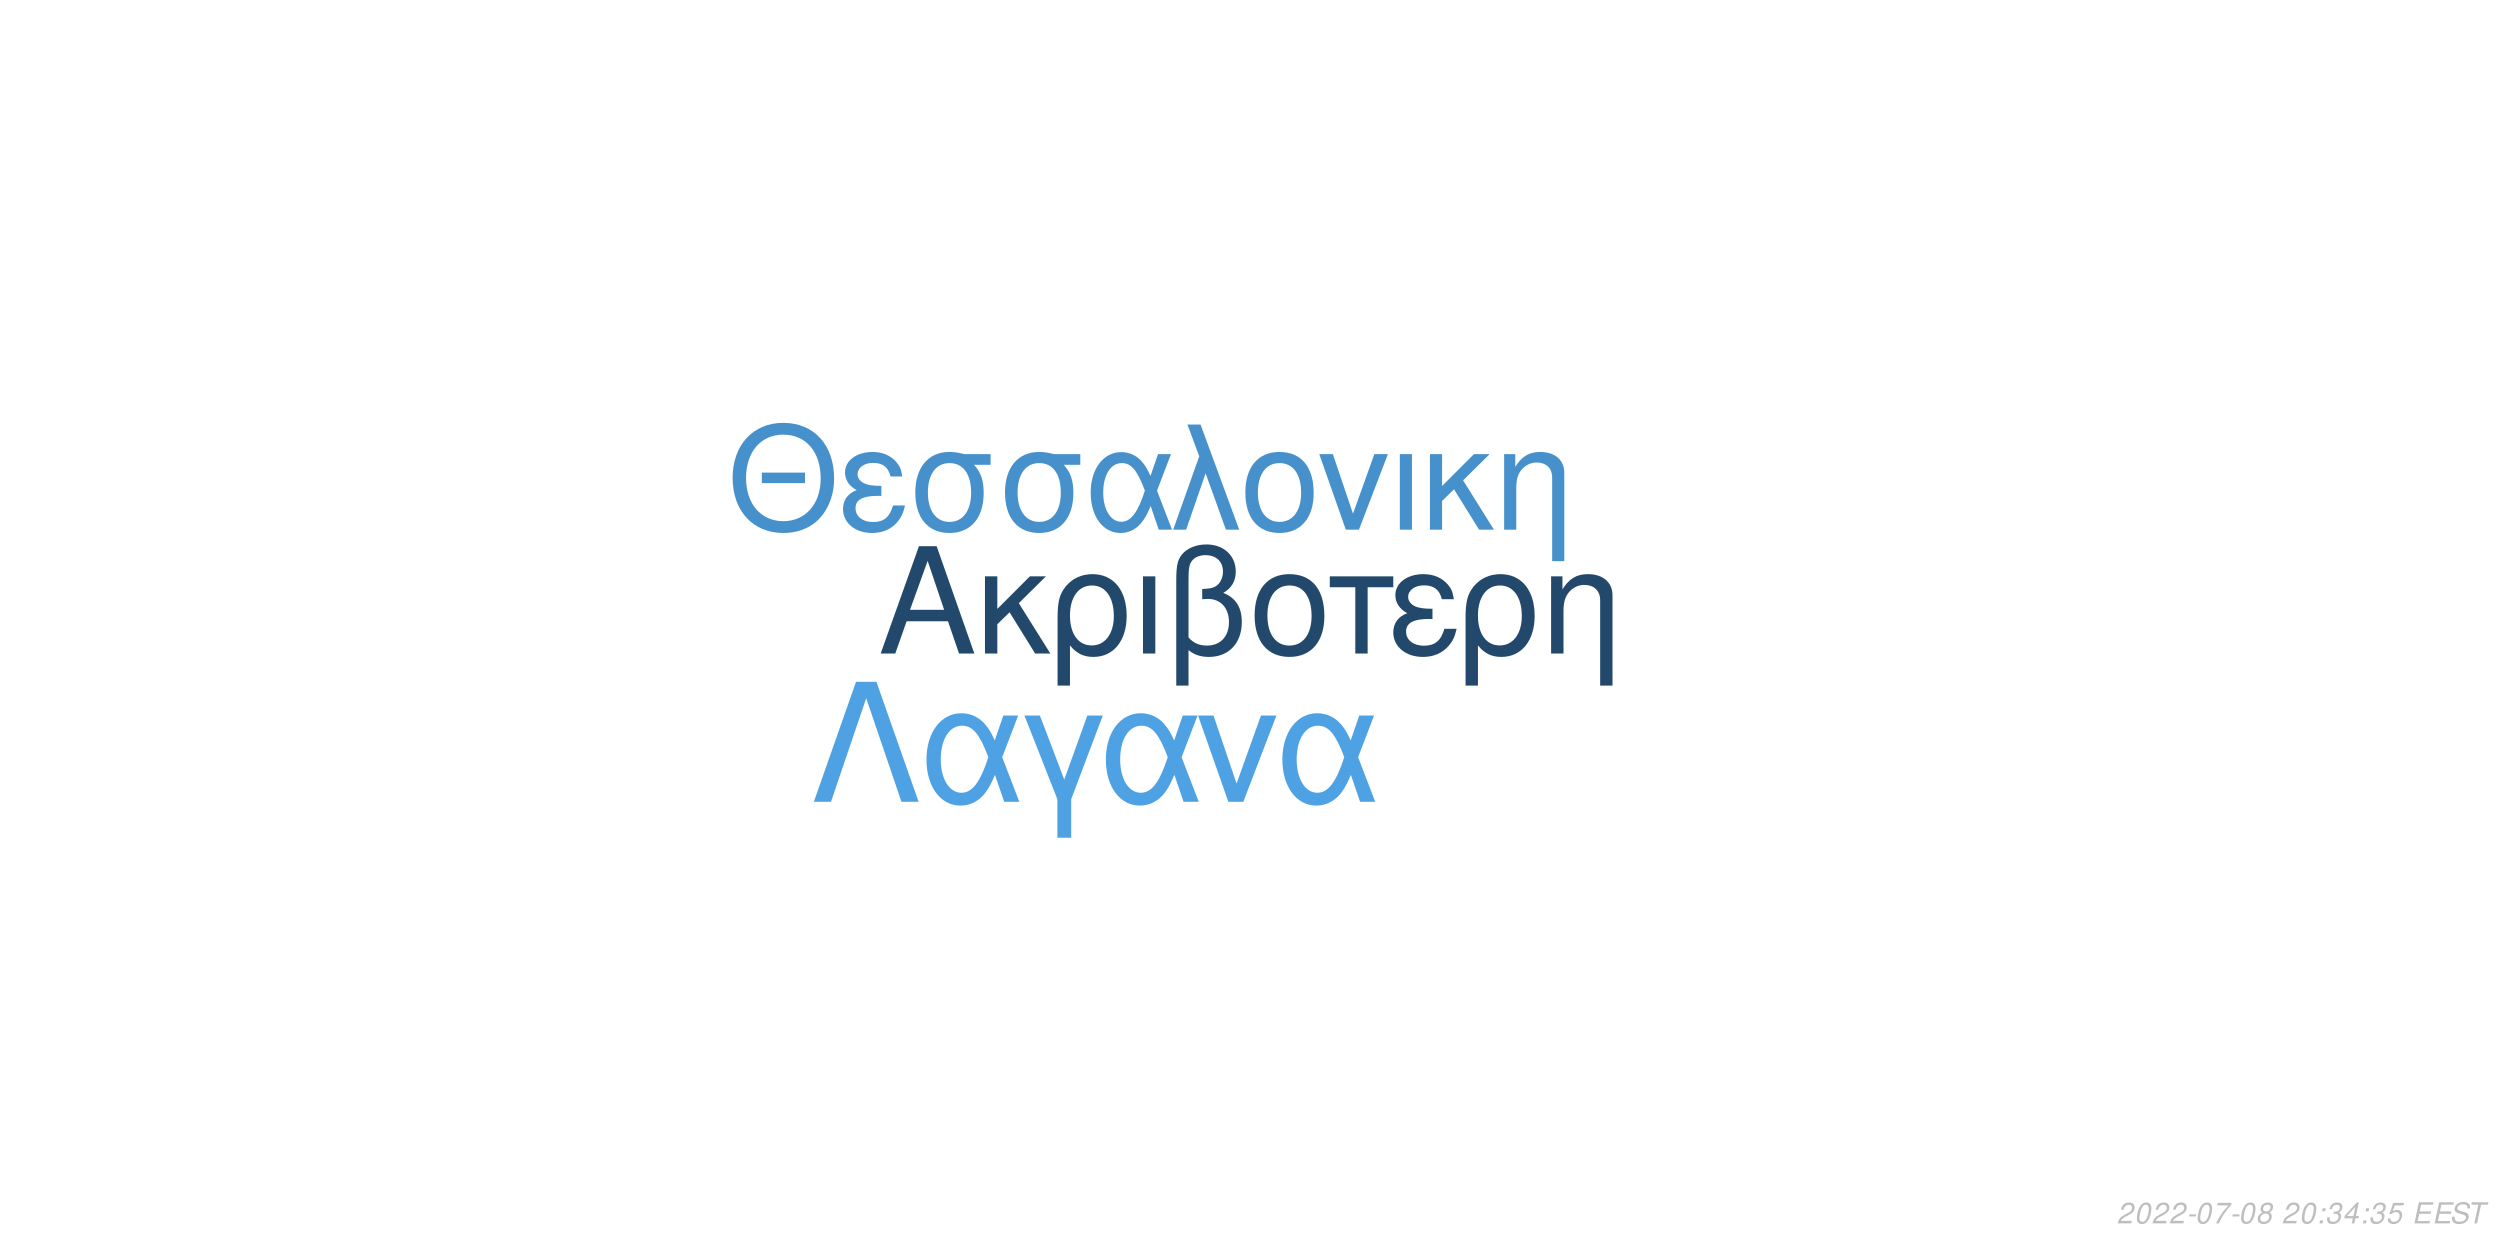
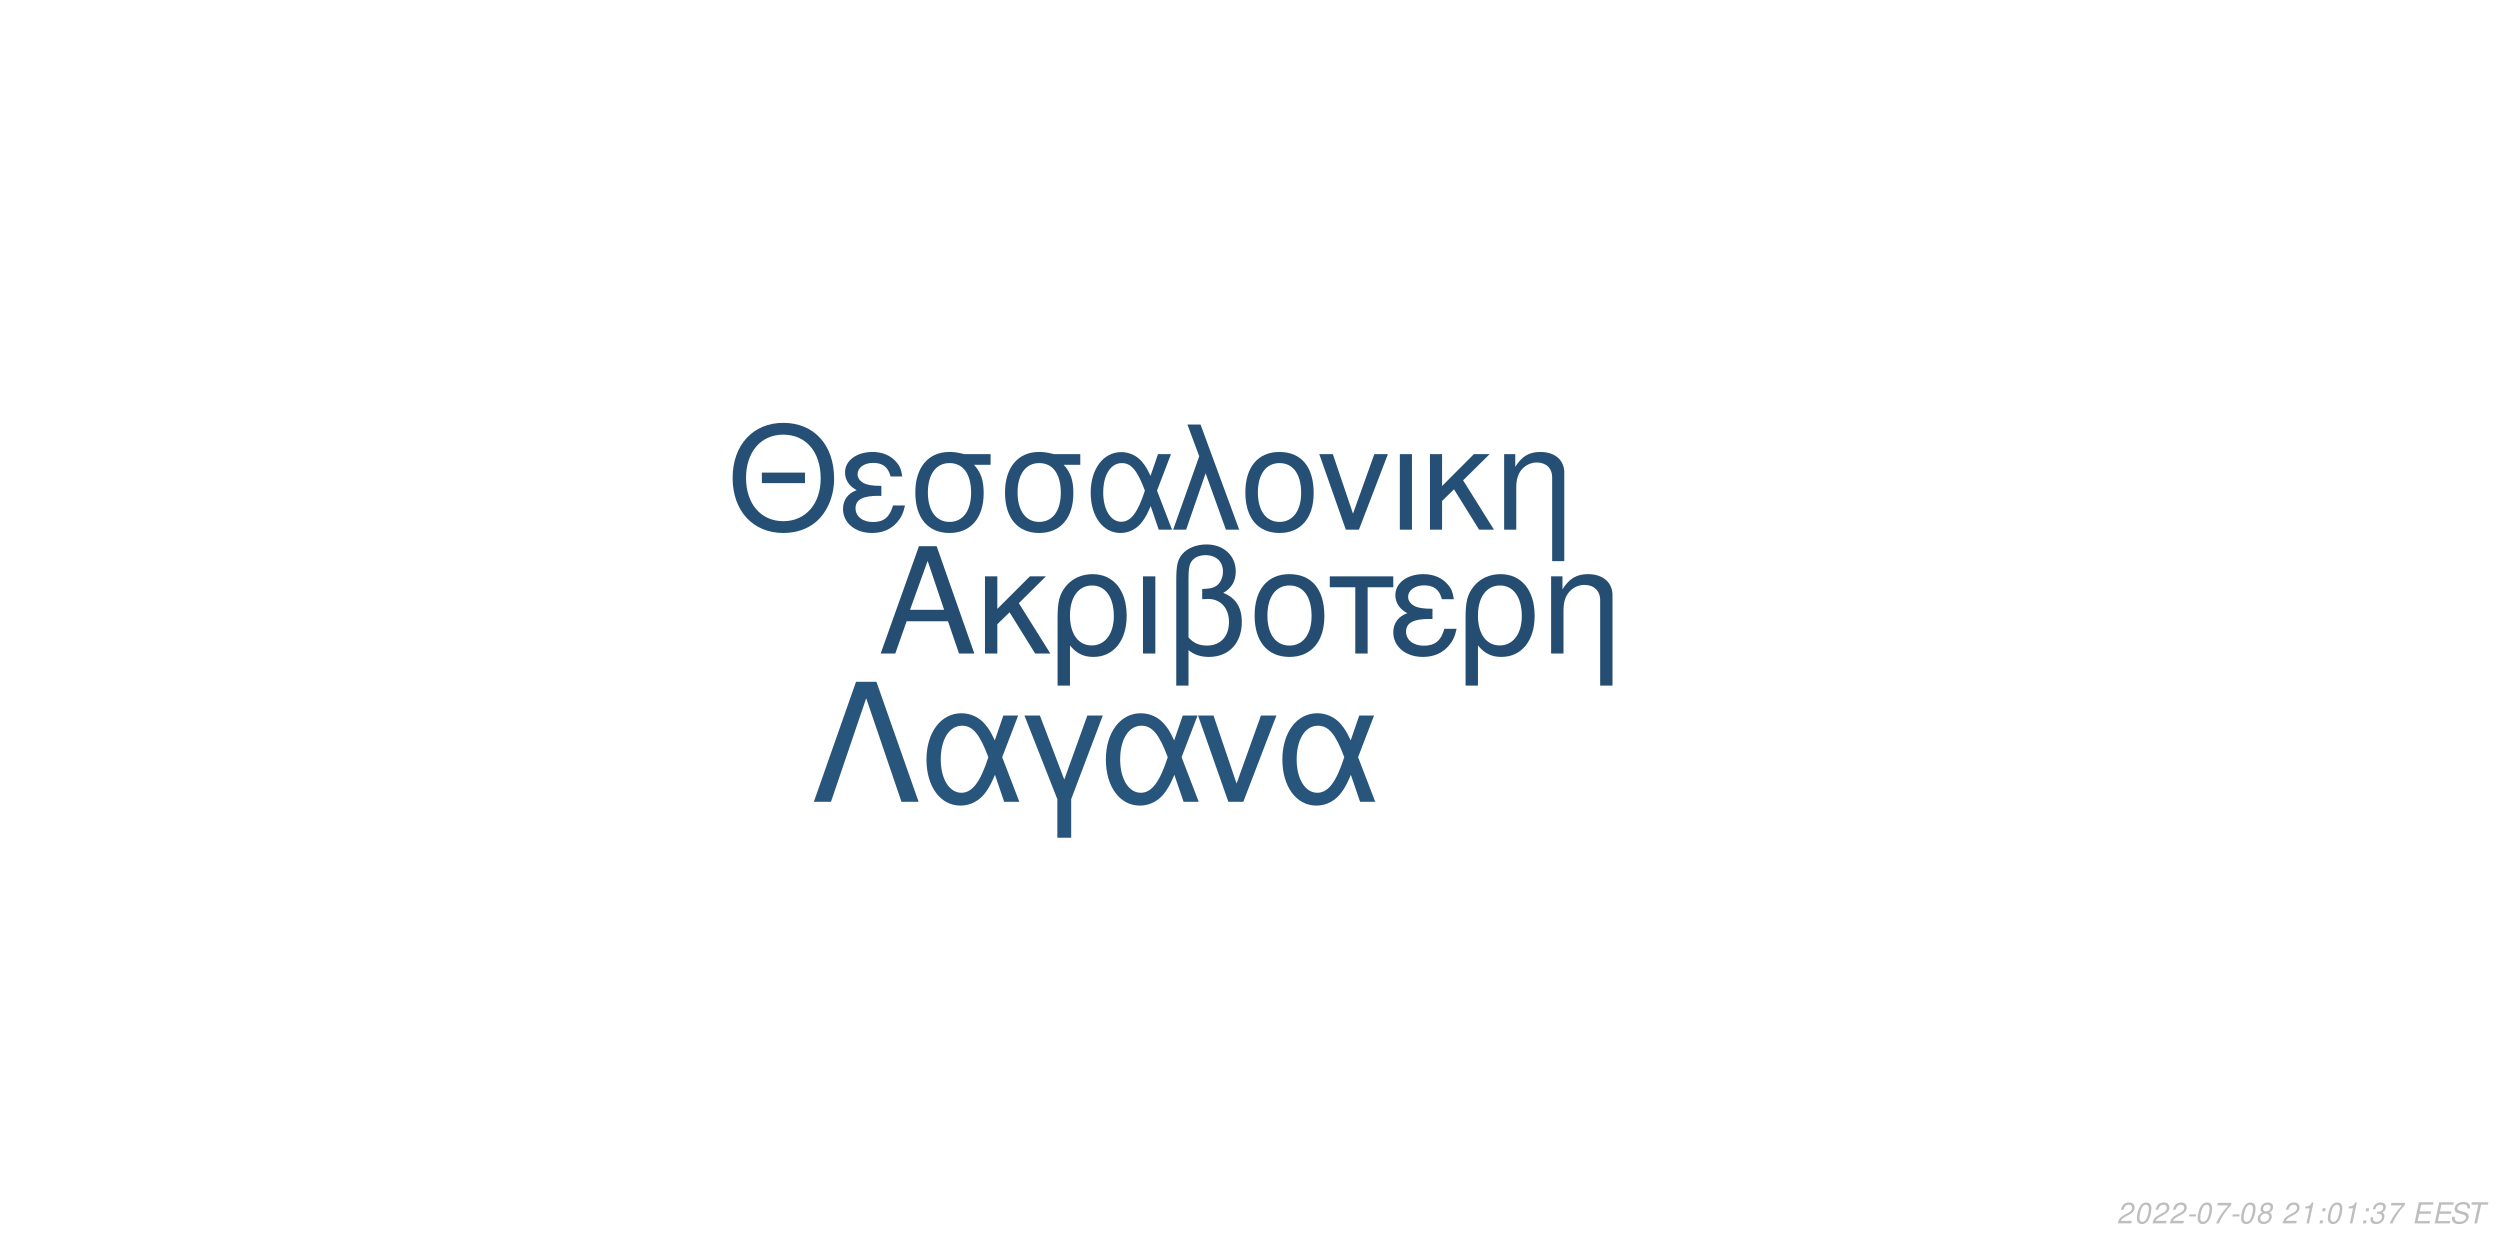
<svg xmlns="http://www.w3.org/2000/svg" xmlns:xlink="http://www.w3.org/1999/xlink" width="864pt" height="432pt" viewBox="0 0 864 432" version="1.1">
  <defs>
    <g>
      <symbol overflow="visible" id="glyph0-0">
        <path style="stroke:none;" d="" />
      </symbol>
      <symbol overflow="visible" id="glyph0-1">
        <path style="stroke:none;" d="M 24.125 -11.141 L 27.938 0 L 33.234 0 L 20.203 -37.094 L 14.094 -37.094 L 0.859 0 L 5.906 0 L 9.828 -11.141 Z M 22.797 -15.109 L 11 -15.109 L 17.094 -32.016 Z M 22.797 -15.109 " />
      </symbol>
      <symbol overflow="visible" id="glyph0-2">
        <path style="stroke:none;" d="M 7.172 -15.422 L 7.172 -26.672 L 2.906 -26.672 L 2.906 0 L 7.172 0 L 7.172 -10.125 L 11.406 -14.25 L 20.25 0 L 25.5 0 L 14.609 -17.406 L 23.969 -26.672 L 18.422 -26.672 Z M 7.172 -15.422 " />
      </symbol>
      <symbol overflow="visible" id="glyph0-3">
        <path style="stroke:none;" d="M 3 11.094 L 7.281 11.094 L 7.281 -2.797 C 9.516 -0.047 11.953 1.172 15.375 1.172 C 22.344 1.172 26.875 -4.422 26.875 -13.031 C 26.875 -21.891 22.297 -27.438 15.062 -27.438 C 11.297 -27.438 7.984 -25.906 5.797 -23.156 C 3.672 -20.516 3 -17.969 3 -12.359 Z M 14.906 -23.516 C 19.547 -23.516 22.438 -19.438 22.438 -12.922 C 22.438 -6.812 19.391 -2.797 14.812 -2.797 C 10.172 -2.797 7.281 -6.766 7.281 -13.125 C 7.281 -19.484 10.234 -23.516 14.906 -23.516 Z M 14.906 -23.516 " />
      </symbol>
      <symbol overflow="visible" id="glyph0-4">
        <path style="stroke:none;" d="M 3.516 0 L 7.781 0 L 7.781 -26.672 L 3.516 -26.672 Z M 3.516 0 " />
      </symbol>
      <symbol overflow="visible" id="glyph0-5">
        <path style="stroke:none;" d="M 4.016 11.094 L 8.25 11.094 L 8.25 -1.172 C 10.172 0.406 12.422 1.172 15.312 1.172 C 22.188 1.172 26.672 -3.609 26.672 -10.891 C 26.672 -15.984 24.578 -19.234 20.25 -20.969 C 23.109 -22.547 24.578 -25.031 24.578 -28.344 C 24.578 -33.844 20.406 -37.703 14.453 -37.703 C 10.938 -37.703 7.734 -36.391 6 -34.25 C 4.484 -32.422 4.016 -30.328 4.016 -25.391 Z M 8.25 -25.656 C 8.25 -29.359 8.5 -30.844 9.469 -32.062 C 10.375 -33.281 12.156 -34 14.094 -34 C 17.812 -34 20.156 -31.812 20.156 -28.297 C 20.156 -25.953 18.984 -23.812 17.297 -23.047 C 16.281 -22.547 15.469 -22.438 12.984 -22.297 L 12.984 -18.781 C 13.734 -18.828 14.344 -18.875 14.969 -18.875 C 19.344 -18.875 22.234 -15.719 22.234 -10.891 C 22.234 -5.906 19.281 -2.75 14.656 -2.75 C 11.953 -2.75 9.922 -3.609 8.25 -5.594 Z M 8.25 -25.656 " />
      </symbol>
      <symbol overflow="visible" id="glyph0-6">
        <path style="stroke:none;" d="M 14.094 -27.438 C 6.562 -27.438 2.094 -22.094 2.094 -13.125 C 2.094 -4.125 6.562 1.172 14.141 1.172 C 21.672 1.172 26.203 -4.172 26.203 -12.922 C 26.203 -22.188 21.828 -27.438 14.094 -27.438 Z M 14.141 -23.516 C 18.938 -23.516 21.781 -19.594 21.781 -12.984 C 21.781 -6.672 18.828 -2.75 14.141 -2.75 C 9.422 -2.75 6.516 -6.672 6.516 -13.125 C 6.516 -19.594 9.422 -23.516 14.141 -23.516 Z M 14.141 -23.516 " />
      </symbol>
      <symbol overflow="visible" id="glyph0-7">
        <path style="stroke:none;" d="M 7.891 0 L 12.156 0 L 12.156 -22.906 L 21.016 -22.906 L 21.016 -26.672 L -0.922 -26.672 L -0.922 -22.906 L 7.891 -22.906 Z M 7.891 0 " />
      </symbol>
      <symbol overflow="visible" id="glyph0-8">
        <path style="stroke:none;" d="M 14.562 -15.469 C 11.344 -15.469 9.562 -15.781 8.297 -16.438 C 6.922 -17.203 6.156 -18.328 6.156 -19.547 C 6.156 -21.891 8.453 -23.562 11.656 -23.562 C 15.062 -23.562 16.953 -22.094 17.812 -18.781 L 21.938 -18.781 C 21.578 -21.266 21.062 -22.5 19.797 -23.922 C 17.812 -26.203 14.906 -27.438 11.453 -27.438 C 5.797 -27.438 1.734 -24.375 1.734 -20.203 C 1.734 -17.609 3.156 -15.375 5.859 -13.938 C 2.797 -12.875 1.016 -10.484 1.016 -7.328 C 1.016 -2.391 5.297 1.172 11.25 1.172 C 14.969 1.172 17.906 -0.109 20.156 -2.641 C 21.578 -4.328 22.297 -5.797 22.906 -8.547 L 18.672 -8.547 C 17.5 -4.422 15.422 -2.703 11.609 -2.703 C 7.938 -2.703 5.438 -4.688 5.438 -7.578 C 5.438 -10.578 7.938 -11.953 13.484 -11.953 C 13.641 -11.953 14.094 -11.953 14.562 -11.906 Z M 14.562 -15.469 " />
      </symbol>
      <symbol overflow="visible" id="glyph0-9">
        <path style="stroke:none;" d="M 3.562 -26.672 L 3.562 0 L 7.844 0 L 7.844 -14.703 C 7.844 -17.906 8.5 -19.891 10.031 -21.531 C 11.406 -22.953 13.188 -23.719 15.062 -23.719 C 18.375 -23.719 20.516 -21.672 20.516 -18.469 L 20.516 11.094 L 24.781 11.094 L 24.781 -20.156 C 24.781 -24.578 21.469 -27.438 16.328 -27.438 C 12.359 -27.438 9.828 -25.906 7.484 -22.188 L 7.484 -26.672 Z M 3.562 -26.672 " />
      </symbol>
      <symbol overflow="visible" id="glyph1-0">
        <path style="stroke:none;" d="" />
      </symbol>
      <symbol overflow="visible" id="glyph1-1">
        <path style="stroke:none;" d="M 26.859 -19.734 L 11.953 -19.734 L 11.953 -16.094 L 26.859 -16.094 Z M 19.328 -36.922 C 8.922 -36.922 1.844 -29.25 1.844 -17.891 C 1.844 -6.484 8.875 1.141 19.391 1.141 C 23.812 1.141 27.703 -0.203 30.641 -2.688 C 34.578 -6.031 36.922 -11.656 36.922 -17.594 C 36.922 -29.297 30 -36.922 19.328 -36.922 Z M 19.328 -32.844 C 27.203 -32.844 32.281 -26.906 32.281 -17.688 C 32.281 -8.922 27.062 -2.938 19.391 -2.938 C 11.609 -2.938 6.484 -8.922 6.484 -17.891 C 6.484 -26.859 11.609 -32.844 19.328 -32.844 Z M 19.328 -32.844 " />
      </symbol>
      <symbol overflow="visible" id="glyph1-2">
        <path style="stroke:none;" d="M 14.25 -15.141 C 11.109 -15.141 9.375 -15.453 8.125 -16.094 C 6.781 -16.844 6.031 -17.938 6.031 -19.141 C 6.031 -21.422 8.266 -23.078 11.406 -23.078 C 14.75 -23.078 16.594 -21.625 17.438 -18.391 L 21.469 -18.391 C 21.125 -20.828 20.625 -22.031 19.391 -23.422 C 17.438 -25.656 14.594 -26.859 11.219 -26.859 C 5.688 -26.859 1.688 -23.875 1.688 -19.781 C 1.688 -17.234 3.094 -15.047 5.734 -13.656 C 2.734 -12.609 1 -10.266 1 -7.172 C 1 -2.344 5.188 1.141 11.016 1.141 C 14.656 1.141 17.547 -0.094 19.734 -2.594 C 21.125 -4.234 21.828 -5.688 22.422 -8.375 L 18.281 -8.375 C 17.141 -4.328 15.094 -2.641 11.359 -2.641 C 7.766 -2.641 5.328 -4.578 5.328 -7.422 C 5.328 -10.359 7.766 -11.703 13.203 -11.703 C 13.359 -11.703 13.797 -11.703 14.25 -11.656 Z M 14.25 -15.141 " />
      </symbol>
      <symbol overflow="visible" id="glyph1-3">
        <path style="stroke:none;" d="M 29 -26.109 L 19.938 -26.109 C 17.594 -26.703 16.438 -26.859 14.703 -26.859 C 7.469 -26.859 2.984 -21.469 2.984 -12.859 C 2.984 -4.031 7.375 1.141 14.797 1.141 C 22.172 1.141 26.609 -4.078 26.609 -12.656 C 26.609 -17.047 25.656 -19.828 23.266 -22.422 L 29 -22.422 Z M 14.797 -23.016 C 19.531 -23.016 22.266 -19.234 22.266 -12.75 C 22.266 -6.531 19.438 -2.688 14.797 -2.688 C 10.172 -2.688 7.328 -6.531 7.328 -12.859 C 7.328 -19.188 10.172 -23.016 14.797 -23.016 Z M 14.797 -23.016 " />
      </symbol>
      <symbol overflow="visible" id="glyph1-4">
        <path style="stroke:none;" d="M 29.344 -26.109 L 24.859 -26.109 L 22.266 -18.578 C 21.125 -21.031 20.484 -22.125 19.328 -23.469 C 17.547 -25.609 14.906 -26.812 12.156 -26.812 C 5.984 -26.812 1.594 -20.984 1.594 -12.812 C 1.594 -4.578 5.828 1.141 11.906 1.141 C 14.953 1.141 17.734 -0.344 19.625 -3.047 C 20.672 -4.531 21.281 -5.688 22.328 -8.172 L 25.109 0 L 29.703 0 L 24.516 -13.5 Z M 20.328 -13.5 C 17.891 -5.922 15.453 -2.734 12.156 -2.734 C 8.516 -2.734 5.922 -6.922 5.922 -12.812 C 5.922 -18.938 8.516 -23.016 12.359 -23.016 C 15.594 -23.016 17.688 -20.531 20.328 -13.5 Z M 20.328 -13.5 " />
      </symbol>
      <symbol overflow="visible" id="glyph1-5">
        <path style="stroke:none;" d="M 1.094 0 L 5.578 0 L 12.312 -19.484 L 19.328 0 L 23.922 0 L 10.562 -36.328 L 6.031 -36.328 L 10.109 -25.359 Z M 1.094 0 " />
      </symbol>
      <symbol overflow="visible" id="glyph1-6">
        <path style="stroke:none;" d="M 13.797 -26.859 C 6.422 -26.859 2.047 -21.625 2.047 -12.859 C 2.047 -4.031 6.422 1.141 13.859 1.141 C 21.234 1.141 25.656 -4.078 25.656 -12.656 C 25.656 -21.719 21.375 -26.859 13.797 -26.859 Z M 13.859 -23.016 C 18.531 -23.016 21.328 -19.188 21.328 -12.703 C 21.328 -6.531 18.438 -2.688 13.859 -2.688 C 9.219 -2.688 6.375 -6.531 6.375 -12.859 C 6.375 -19.188 9.219 -23.016 13.859 -23.016 Z M 13.859 -23.016 " />
      </symbol>
      <symbol overflow="visible" id="glyph1-7">
        <path style="stroke:none;" d="M 14.297 0 L 24.312 -26.109 L 19.625 -26.109 L 12.25 -5.531 L 5.281 -26.109 L 0.594 -26.109 L 9.766 0 Z M 14.297 0 " />
      </symbol>
      <symbol overflow="visible" id="glyph1-8">
        <path style="stroke:none;" d="M 3.438 0 L 7.625 0 L 7.625 -26.109 L 3.438 -26.109 Z M 3.438 0 " />
      </symbol>
      <symbol overflow="visible" id="glyph1-9">
        <path style="stroke:none;" d="M 7.031 -15.094 L 7.031 -26.109 L 2.844 -26.109 L 2.844 0 L 7.031 0 L 7.031 -9.922 L 11.156 -13.953 L 19.828 0 L 24.969 0 L 14.297 -17.047 L 23.469 -26.109 L 18.031 -26.109 Z M 7.031 -15.094 " />
      </symbol>
      <symbol overflow="visible" id="glyph1-10">
        <path style="stroke:none;" d="M 3.484 -26.109 L 3.484 0 L 7.672 0 L 7.672 -14.406 C 7.672 -17.547 8.328 -19.484 9.812 -21.078 C 11.156 -22.469 12.906 -23.219 14.75 -23.219 C 17.984 -23.219 20.078 -21.234 20.078 -18.094 L 20.078 10.859 L 24.266 10.859 L 24.266 -19.734 C 24.266 -24.062 21.031 -26.859 16 -26.859 C 12.109 -26.859 9.609 -25.359 7.328 -21.719 L 7.328 -26.109 Z M 3.484 -26.109 " />
      </symbol>
      <symbol overflow="visible" id="glyph2-0">
        <path style="stroke:none;" d="" />
      </symbol>
      <symbol overflow="visible" id="glyph2-1">
        <path style="stroke:none;" d="M 22.531 -41.484 L 15.484 -41.484 L 0.906 0 L 6.828 0 L 19 -35.797 L 31.188 0 L 37.109 0 Z M 22.531 -41.484 " />
      </symbol>
      <symbol overflow="visible" id="glyph2-2">
        <path style="stroke:none;" d="M 33.516 -29.812 L 28.391 -29.812 L 25.438 -21.219 C 24.125 -24.016 23.391 -25.266 22.078 -26.797 C 20.031 -29.25 17.016 -30.609 13.891 -30.609 C 6.828 -30.609 1.828 -23.953 1.828 -14.625 C 1.828 -5.234 6.656 1.312 13.594 1.312 C 17.078 1.312 20.266 -0.391 22.422 -3.469 C 23.609 -5.172 24.297 -6.484 25.5 -9.328 L 28.688 0 L 33.922 0 L 28 -15.422 Z M 23.219 -15.422 C 20.422 -6.766 17.641 -3.125 13.891 -3.125 C 9.734 -3.125 6.766 -7.906 6.766 -14.625 C 6.766 -21.625 9.734 -26.297 14.109 -26.297 C 17.812 -26.297 20.203 -23.453 23.219 -15.422 Z M 23.219 -15.422 " />
      </symbol>
      <symbol overflow="visible" id="glyph2-3">
        <path style="stroke:none;" d="M 12.062 12.406 L 16.844 12.406 L 16.844 -0.906 L 27.766 -29.812 L 22.422 -29.812 L 14.453 -7.688 L 6.031 -29.812 L 0.688 -29.812 L 12.062 -0.906 Z M 12.062 12.406 " />
      </symbol>
      <symbol overflow="visible" id="glyph2-4">
        <path style="stroke:none;" d="M 16.328 0 L 27.766 -29.812 L 22.422 -29.812 L 14 -6.312 L 6.031 -29.812 L 0.688 -29.812 L 11.156 0 Z M 16.328 0 " />
      </symbol>
      <symbol overflow="visible" id="glyph3-0">
        <path style="stroke:none;" d="" />
      </symbol>
      <symbol overflow="visible" id="glyph3-1">
        <path style="stroke:none;" d="M 5.234 -0.875 L 1.469 -0.875 C 1.641 -1.375 2.203 -1.891 3.109 -2.344 L 4.234 -2.938 C 5.562 -3.625 6.219 -4.469 6.219 -5.484 C 6.219 -5.938 6.062 -6.359 5.797 -6.656 C 5.469 -7.047 4.984 -7.234 4.312 -7.234 C 2.766 -7.234 1.891 -6.453 1.484 -4.734 L 2.375 -4.734 C 2.484 -5.188 2.609 -5.484 2.797 -5.75 C 3.094 -6.203 3.609 -6.453 4.188 -6.453 C 4.891 -6.453 5.344 -6.031 5.344 -5.375 C 5.344 -4.703 4.859 -4.094 4.016 -3.656 L 2.984 -3.125 C 1.234 -2.188 0.797 -1.656 0.344 -0.016 L 5.047 -0.016 Z M 5.234 -0.875 " />
      </symbol>
      <symbol overflow="visible" id="glyph3-2">
        <path style="stroke:none;" d="M 4.203 -7.234 C 3.375 -7.234 2.688 -6.812 2.125 -5.984 C 1.484 -5.047 0.984 -3.188 0.984 -1.734 C 0.984 -1.109 1.172 -0.562 1.484 -0.266 C 1.797 0.047 2.281 0.234 2.766 0.234 C 3.625 0.234 4.281 -0.156 4.859 -1.016 C 5.516 -1.953 6 -3.797 6 -5.266 C 6 -6.5 5.328 -7.234 4.203 -7.234 Z M 4.094 -6.453 C 4.734 -6.453 5.125 -5.984 5.125 -5.156 C 5.125 -4.203 4.781 -2.625 4.406 -1.812 C 3.984 -0.938 3.516 -0.547 2.875 -0.547 C 2.25 -0.547 1.875 -1.031 1.875 -1.828 C 1.875 -2.797 2.203 -4.344 2.594 -5.203 C 2.984 -6.047 3.453 -6.453 4.094 -6.453 Z M 4.094 -6.453 " />
      </symbol>
      <symbol overflow="visible" id="glyph3-3">
        <path style="stroke:none;" d="M 3.516 -3.125 L 1.125 -3.125 L 0.969 -2.406 L 3.359 -2.406 Z M 3.516 -3.125 " />
      </symbol>
      <symbol overflow="visible" id="glyph3-4">
        <path style="stroke:none;" d="M 6.703 -7.094 L 1.953 -7.094 L 1.766 -6.219 L 5.594 -6.219 C 3.344 -3.688 2.266 -2.109 1.375 0 L 2.344 0 C 3.031 -1.906 4.828 -4.594 6.547 -6.281 Z M 6.703 -7.094 " />
      </symbol>
      <symbol overflow="visible" id="glyph3-5">
        <path style="stroke:none;" d="M 4.766 -3.797 C 5.078 -3.969 5.234 -4.078 5.438 -4.234 C 5.812 -4.594 6.062 -5.172 6.062 -5.734 C 6.062 -6.625 5.344 -7.234 4.266 -7.234 C 2.812 -7.234 1.703 -6.219 1.703 -4.875 C 1.703 -4.406 1.875 -4.125 2.359 -3.812 C 1.297 -3.312 0.75 -2.516 0.75 -1.469 C 0.75 -0.438 1.547 0.234 2.812 0.234 C 3.656 0.234 4.359 -0.094 4.938 -0.734 C 5.359 -1.234 5.609 -1.859 5.609 -2.438 C 5.609 -3.047 5.312 -3.516 4.766 -3.797 Z M 4.109 -6.453 C 4.797 -6.453 5.188 -6.125 5.188 -5.578 C 5.188 -5.266 5.062 -4.922 4.859 -4.672 C 4.562 -4.312 4.188 -4.156 3.656 -4.156 C 2.984 -4.156 2.594 -4.453 2.594 -4.984 C 2.594 -5.859 3.203 -6.453 4.109 -6.453 Z M 3.453 -3.406 C 4.234 -3.406 4.734 -2.984 4.734 -2.312 C 4.734 -1.312 3.922 -0.547 2.875 -0.547 C 2.125 -0.547 1.625 -0.969 1.625 -1.625 C 1.625 -2.609 2.438 -3.406 3.453 -3.406 Z M 3.453 -3.406 " />
      </symbol>
      <symbol overflow="visible" id="glyph3-6">
        <path style="stroke:none;" d="" />
      </symbol>
      <symbol overflow="visible" id="glyph3-7">
+         <path style="stroke:none;" d="M 3.703 -5.188 L 2.594 0 L 3.469 0 L 5.016 -7.234 L 4.438 -7.234 C 3.906 -6.156 3.688 -6.016 2.234 -5.812 L 2.109 -5.188 Z M 3.703 -5.188 " />
+       </symbol>
+       <symbol overflow="visible" id="glyph3-8">
        <path style="stroke:none;" d="M 2.359 -1.031 L 1.312 -1.031 L 1.094 0 L 2.141 0 Z M 3.266 -5.234 L 2.219 -5.234 L 2 -4.203 L 3.047 -4.203 Z M 3.266 -5.234 " />
      </symbol>
-       <symbol overflow="visible" id="glyph3-8">
+       <symbol overflow="visible" id="glyph3-9">
        <path style="stroke:none;" d="M 2.922 -3.312 C 3.125 -3.344 3.234 -3.344 3.375 -3.344 C 4.203 -3.344 4.688 -3 4.688 -2.406 C 4.688 -1.312 3.906 -0.547 2.781 -0.547 C 2.047 -0.547 1.594 -0.938 1.594 -1.562 C 1.594 -1.719 1.609 -1.844 1.656 -2.094 L 0.766 -2.094 C 0.734 -1.797 0.719 -1.641 0.719 -1.469 C 0.719 -0.375 1.406 0.234 2.641 0.234 C 3.547 0.234 4.297 -0.078 4.812 -0.656 C 5.266 -1.156 5.562 -1.875 5.562 -2.547 C 5.562 -3.125 5.344 -3.453 4.797 -3.734 C 5.641 -4.234 6.016 -4.844 6.016 -5.734 C 6.016 -6.656 5.312 -7.234 4.203 -7.234 C 3.375 -7.234 2.672 -6.938 2.188 -6.375 C 1.891 -6.031 1.703 -5.641 1.516 -4.906 L 2.391 -4.906 C 2.5 -5.359 2.594 -5.594 2.734 -5.812 C 3.047 -6.234 3.516 -6.453 4.078 -6.453 C 4.734 -6.453 5.141 -6.125 5.141 -5.578 C 5.141 -5.188 5.016 -4.797 4.797 -4.547 C 4.516 -4.234 4 -4.062 3.266 -4.062 L 3.078 -4.062 Z M 2.922 -3.312 " />
      </symbol>
-       <symbol overflow="visible" id="glyph3-9">
-         <path style="stroke:none;" d="M 3.625 -1.75 L 3.266 0 L 4.141 0 L 4.516 -1.75 L 5.562 -1.75 L 5.734 -2.531 L 4.688 -2.531 L 5.688 -7.234 L 5.016 -7.234 L 0.844 -2.672 L 0.641 -1.75 Z M 3.797 -2.531 L 1.594 -2.531 L 4.469 -5.703 Z M 3.797 -2.531 " />
-       </symbol>
      <symbol overflow="visible" id="glyph3-10">
-         <path style="stroke:none;" d="M 6.297 -7.094 L 2.594 -7.094 L 1.234 -3.234 L 2.047 -3.234 C 2.656 -3.766 2.938 -3.906 3.531 -3.906 C 4.328 -3.906 4.797 -3.453 4.797 -2.688 C 4.797 -1.438 3.969 -0.547 2.828 -0.547 C 2.031 -0.547 1.609 -0.938 1.578 -1.734 L 0.703 -1.734 L 0.703 -1.516 C 0.703 -0.938 0.844 -0.547 1.188 -0.266 C 1.562 0.062 2.078 0.234 2.703 0.234 C 3.656 0.234 4.391 -0.156 4.984 -0.922 C 5.422 -1.5 5.672 -2.234 5.672 -2.953 C 5.672 -4 4.938 -4.672 3.812 -4.672 C 3.328 -4.672 2.906 -4.547 2.406 -4.234 L 3.109 -6.219 L 6.109 -6.219 Z M 6.297 -7.094 " />
+         <path style="stroke:none;" d="M 2.547 -3.312 L 6.5 -3.312 L 6.688 -4.141 L 2.719 -4.141 L 3.219 -6.469 L 7.344 -6.469 L 7.516 -7.297 L 2.453 -7.297 L 0.906 0 L 6.125 0 L 6.297 -0.812 L 2.016 -0.812 Z M 2.547 -3.312 " />
      </symbol>
      <symbol overflow="visible" id="glyph3-11">
-         <path style="stroke:none;" d="M 2.547 -3.312 L 6.5 -3.312 L 6.688 -4.141 L 2.719 -4.141 L 3.219 -6.469 L 7.344 -6.469 L 7.516 -7.297 L 2.453 -7.297 L 0.906 0 L 6.125 0 L 6.297 -0.812 L 2.016 -0.812 Z M 2.547 -3.312 " />
+         <path style="stroke:none;" d="M 7.062 -5.156 C 7.125 -5.438 7.141 -5.562 7.141 -5.703 C 7.141 -6.156 6.938 -6.594 6.594 -6.891 C 6.188 -7.25 5.656 -7.406 4.875 -7.406 C 3.844 -7.406 3.047 -7.125 2.5 -6.562 C 2.094 -6.141 1.781 -5.438 1.781 -4.922 C 1.781 -4.297 2.219 -3.766 2.891 -3.562 L 4.594 -3.094 C 5.406 -2.859 5.734 -2.578 5.734 -2.094 C 5.734 -1.781 5.547 -1.406 5.266 -1.141 C 4.844 -0.766 4.266 -0.578 3.453 -0.578 C 2.328 -0.578 1.812 -0.984 1.812 -1.906 C 1.812 -2.047 1.812 -2.125 1.844 -2.312 L 0.984 -2.312 C 0.906 -2.062 0.891 -1.906 0.891 -1.688 C 0.891 -0.484 1.797 0.234 3.297 0.234 C 4.359 0.234 5.234 -0.062 5.812 -0.609 C 6.344 -1.078 6.688 -1.797 6.688 -2.375 C 6.688 -2.641 6.609 -2.906 6.453 -3.156 C 6.234 -3.5 5.938 -3.703 5.469 -3.828 L 3.75 -4.312 C 2.984 -4.547 2.734 -4.734 2.734 -5.188 C 2.734 -5.547 2.875 -5.844 3.188 -6.109 C 3.547 -6.438 4.031 -6.594 4.703 -6.594 C 5.266 -6.594 5.688 -6.484 5.906 -6.297 C 6.094 -6.125 6.219 -5.797 6.219 -5.516 C 6.219 -5.422 6.203 -5.344 6.188 -5.156 Z M 7.062 -5.156 " />
      </symbol>
      <symbol overflow="visible" id="glyph3-12">
-         <path style="stroke:none;" d="M 7.062 -5.156 C 7.125 -5.438 7.141 -5.562 7.141 -5.703 C 7.141 -6.156 6.938 -6.594 6.594 -6.891 C 6.188 -7.25 5.656 -7.406 4.875 -7.406 C 3.844 -7.406 3.047 -7.125 2.5 -6.562 C 2.094 -6.141 1.781 -5.438 1.781 -4.922 C 1.781 -4.297 2.219 -3.766 2.891 -3.562 L 4.594 -3.094 C 5.406 -2.859 5.734 -2.578 5.734 -2.094 C 5.734 -1.781 5.547 -1.406 5.266 -1.141 C 4.844 -0.766 4.266 -0.578 3.453 -0.578 C 2.328 -0.578 1.812 -0.984 1.812 -1.906 C 1.812 -2.047 1.812 -2.125 1.844 -2.312 L 0.984 -2.312 C 0.906 -2.062 0.891 -1.906 0.891 -1.688 C 0.891 -0.484 1.797 0.234 3.297 0.234 C 4.359 0.234 5.234 -0.062 5.812 -0.609 C 6.344 -1.078 6.688 -1.797 6.688 -2.375 C 6.688 -2.641 6.609 -2.906 6.453 -3.156 C 6.234 -3.5 5.938 -3.703 5.469 -3.828 L 3.75 -4.312 C 2.984 -4.547 2.734 -4.734 2.734 -5.188 C 2.734 -5.547 2.875 -5.844 3.188 -6.109 C 3.547 -6.438 4.031 -6.594 4.703 -6.594 C 5.266 -6.594 5.688 -6.484 5.906 -6.297 C 6.094 -6.125 6.219 -5.797 6.219 -5.516 C 6.219 -5.422 6.203 -5.344 6.188 -5.156 Z M 7.062 -5.156 " />
-       </symbol>
-       <symbol overflow="visible" id="glyph3-13">
        <path style="stroke:none;" d="M 4.938 -6.469 L 7.312 -6.469 L 7.484 -7.297 L 1.75 -7.297 L 1.578 -6.469 L 3.984 -6.469 L 2.609 0 L 3.547 0 Z M 4.938 -6.469 " />
      </symbol>
    </g>
  </defs>
  <g id="surface1">
    <rect x="0" y="0" width="864" height="432" style="fill:rgb(100%,100%,100%);fill-opacity:1;stroke:none;" />
-     <g style="fill:rgb(13.333%,28.627%,41.961%);fill-opacity:1;">
+     <g style="fill:rgb(14.118%,30.196%,44.314%);fill-opacity:1;">
      <use xlink:href="#glyph0-1" x="303.5" y="225.861" />
      <use xlink:href="#glyph0-2" x="337.5" y="225.861" />
      <use xlink:href="#glyph0-3" x="362.5" y="225.861" />
      <use xlink:href="#glyph0-4" x="391.5" y="225.861" />
      <use xlink:href="#glyph0-5" x="402.5" y="225.861" />
      <use xlink:href="#glyph0-6" x="431.5" y="225.861" />
      <use xlink:href="#glyph0-7" x="460.5" y="225.861" />
      <use xlink:href="#glyph0-8" x="480.5" y="225.861" />
      <use xlink:href="#glyph0-3" x="503.5" y="225.861" />
      <use xlink:href="#glyph0-9" x="532.5" y="225.861" />
    </g>
-     <g style="fill:rgb(27.451%,56.471%,79.608%);fill-opacity:1;">
+     <g style="fill:rgb(14.51%,30.98%,45.49%);fill-opacity:1;">
      <use xlink:href="#glyph1-1" x="251.348" y="183.058" />
      <use xlink:href="#glyph1-2" x="290.348" y="183.058" />
      <use xlink:href="#glyph1-3" x="313.348" y="183.058" />
      <use xlink:href="#glyph1-3" x="344.348" y="183.058" />
      <use xlink:href="#glyph1-4" x="375.348" y="183.058" />
      <use xlink:href="#glyph1-5" x="404.348" y="183.058" />
      <use xlink:href="#glyph1-6" x="428.348" y="183.058" />
      <use xlink:href="#glyph1-7" x="455.348" y="183.058" />
      <use xlink:href="#glyph1-8" x="480.348" y="183.058" />
      <use xlink:href="#glyph1-9" x="491.348" y="183.058" />
      <use xlink:href="#glyph1-10" x="516.348" y="183.058" />
    </g>
-     <g style="fill:rgb(30.588%,63.137%,88.627%);fill-opacity:1;">
+     <g style="fill:rgb(15.686%,33.333%,48.235%);fill-opacity:1;">
      <use xlink:href="#glyph2-1" x="280.359" y="277.105" />
      <use xlink:href="#glyph2-2" x="318.359" y="277.105" />
      <use xlink:href="#glyph2-3" x="353.359" y="277.105" />
      <use xlink:href="#glyph2-2" x="380.359" y="277.105" />
      <use xlink:href="#glyph2-4" x="413.359" y="277.105" />
      <use xlink:href="#glyph2-2" x="441.359" y="277.105" />
    </g>
    <g style="fill:rgb(74.51%,74.51%,74.51%);fill-opacity:1;">
      <use xlink:href="#glyph3-1" x="731.52" y="422.81" />
      <use xlink:href="#glyph3-2" x="737.52" y="422.81" />
      <use xlink:href="#glyph3-1" x="743.52" y="422.81" />
      <use xlink:href="#glyph3-1" x="749.52" y="422.81" />
      <use xlink:href="#glyph3-3" x="755.52" y="422.81" />
      <use xlink:href="#glyph3-2" x="758.52" y="422.81" />
      <use xlink:href="#glyph3-4" x="764.52" y="422.81" />
      <use xlink:href="#glyph3-3" x="770.52" y="422.81" />
      <use xlink:href="#glyph3-2" x="773.52" y="422.81" />
      <use xlink:href="#glyph3-5" x="779.52" y="422.81" />
      <use xlink:href="#glyph3-6" x="785.52" y="422.81" />
      <use xlink:href="#glyph3-1" x="788.52" y="422.81" />
-       <use xlink:href="#glyph3-2" x="794.52" y="422.81" />
-       <use xlink:href="#glyph3-7" x="800.52" y="422.81" />
-       <use xlink:href="#glyph3-8" x="803.52" y="422.81" />
-       <use xlink:href="#glyph3-9" x="809.52" y="422.81" />
-       <use xlink:href="#glyph3-7" x="815.52" y="422.81" />
-       <use xlink:href="#glyph3-8" x="818.52" y="422.81" />
-       <use xlink:href="#glyph3-10" x="824.52" y="422.81" />
+       <use xlink:href="#glyph3-7" x="794.52" y="422.81" />
+       <use xlink:href="#glyph3-8" x="800.52" y="422.81" />
+       <use xlink:href="#glyph3-2" x="803.52" y="422.81" />
+       <use xlink:href="#glyph3-7" x="809.52" y="422.81" />
+       <use xlink:href="#glyph3-8" x="815.52" y="422.81" />
+       <use xlink:href="#glyph3-9" x="818.52" y="422.81" />
+       <use xlink:href="#glyph3-4" x="824.52" y="422.81" />
      <use xlink:href="#glyph3-6" x="830.52" y="422.81" />
-       <use xlink:href="#glyph3-11" x="833.52" y="422.81" />
-       <use xlink:href="#glyph3-11" x="840.52" y="422.81" />
-       <use xlink:href="#glyph3-12" x="846.52" y="422.81" />
-       <use xlink:href="#glyph3-13" x="852.52" y="422.81" />
+       <use xlink:href="#glyph3-10" x="833.52" y="422.81" />
+       <use xlink:href="#glyph3-10" x="840.52" y="422.81" />
+       <use xlink:href="#glyph3-11" x="846.52" y="422.81" />
+       <use xlink:href="#glyph3-12" x="852.52" y="422.81" />
    </g>
  </g>
</svg>
